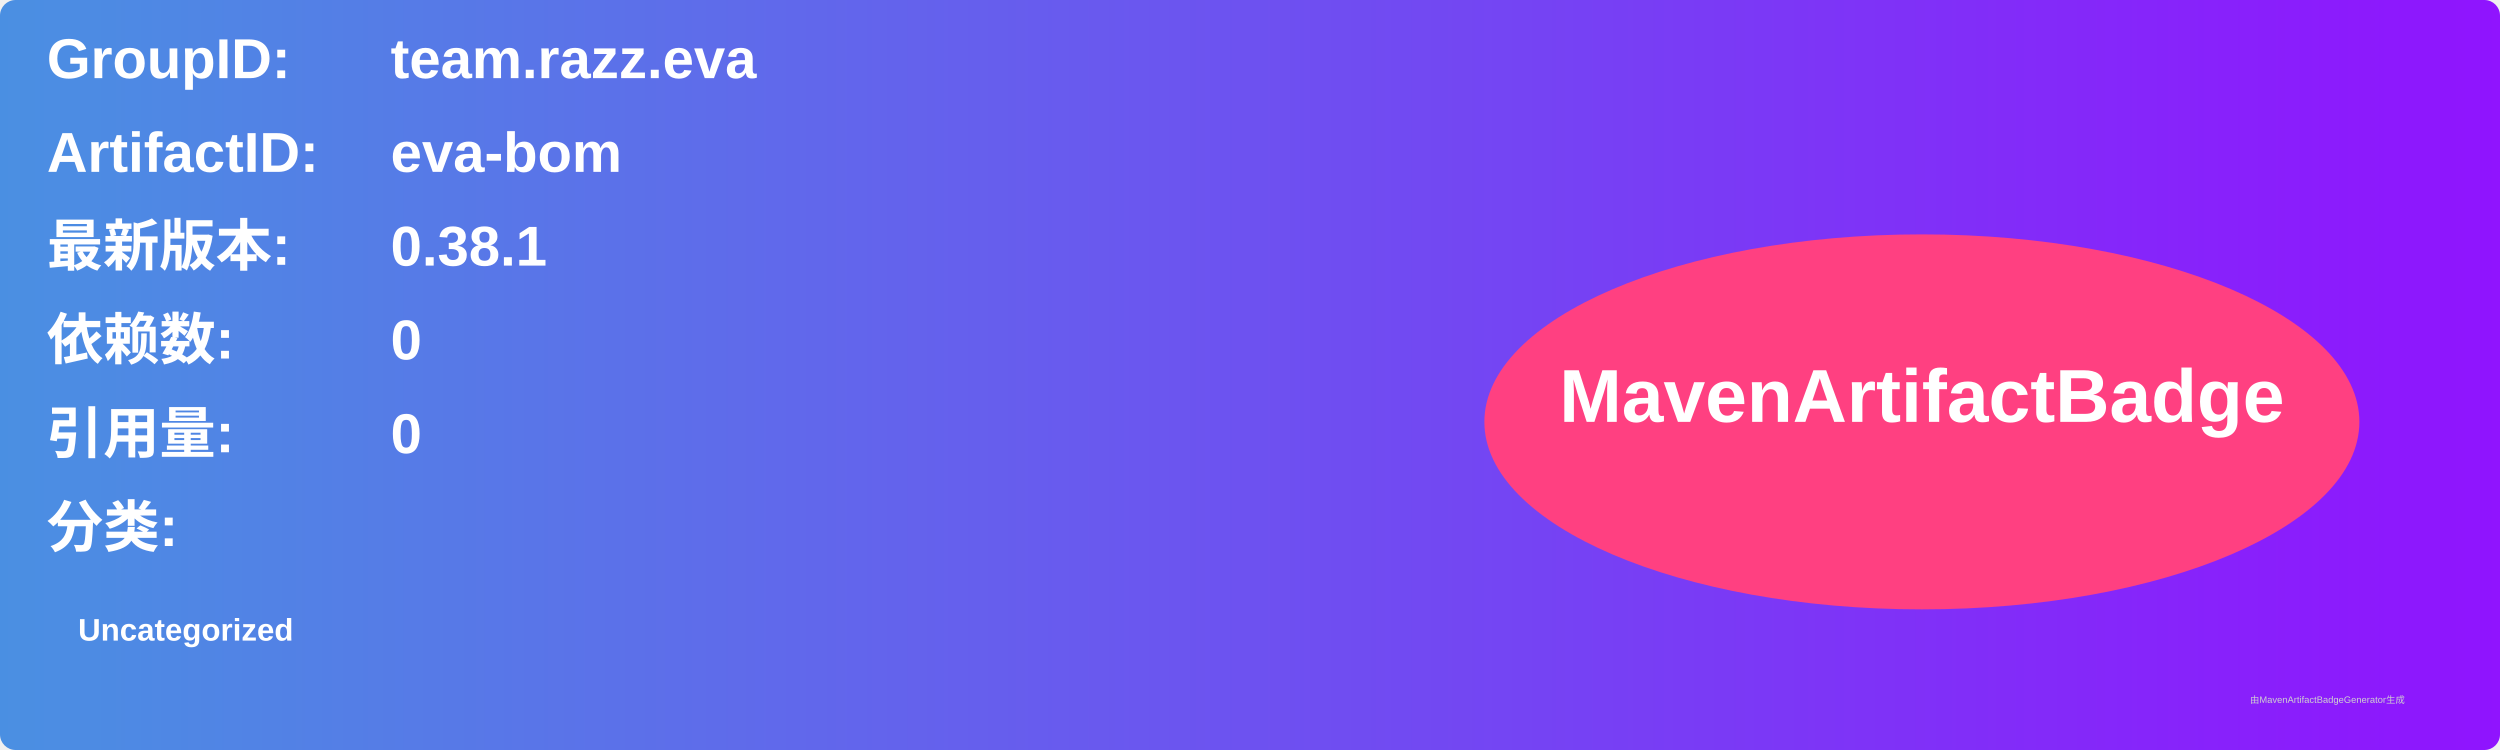
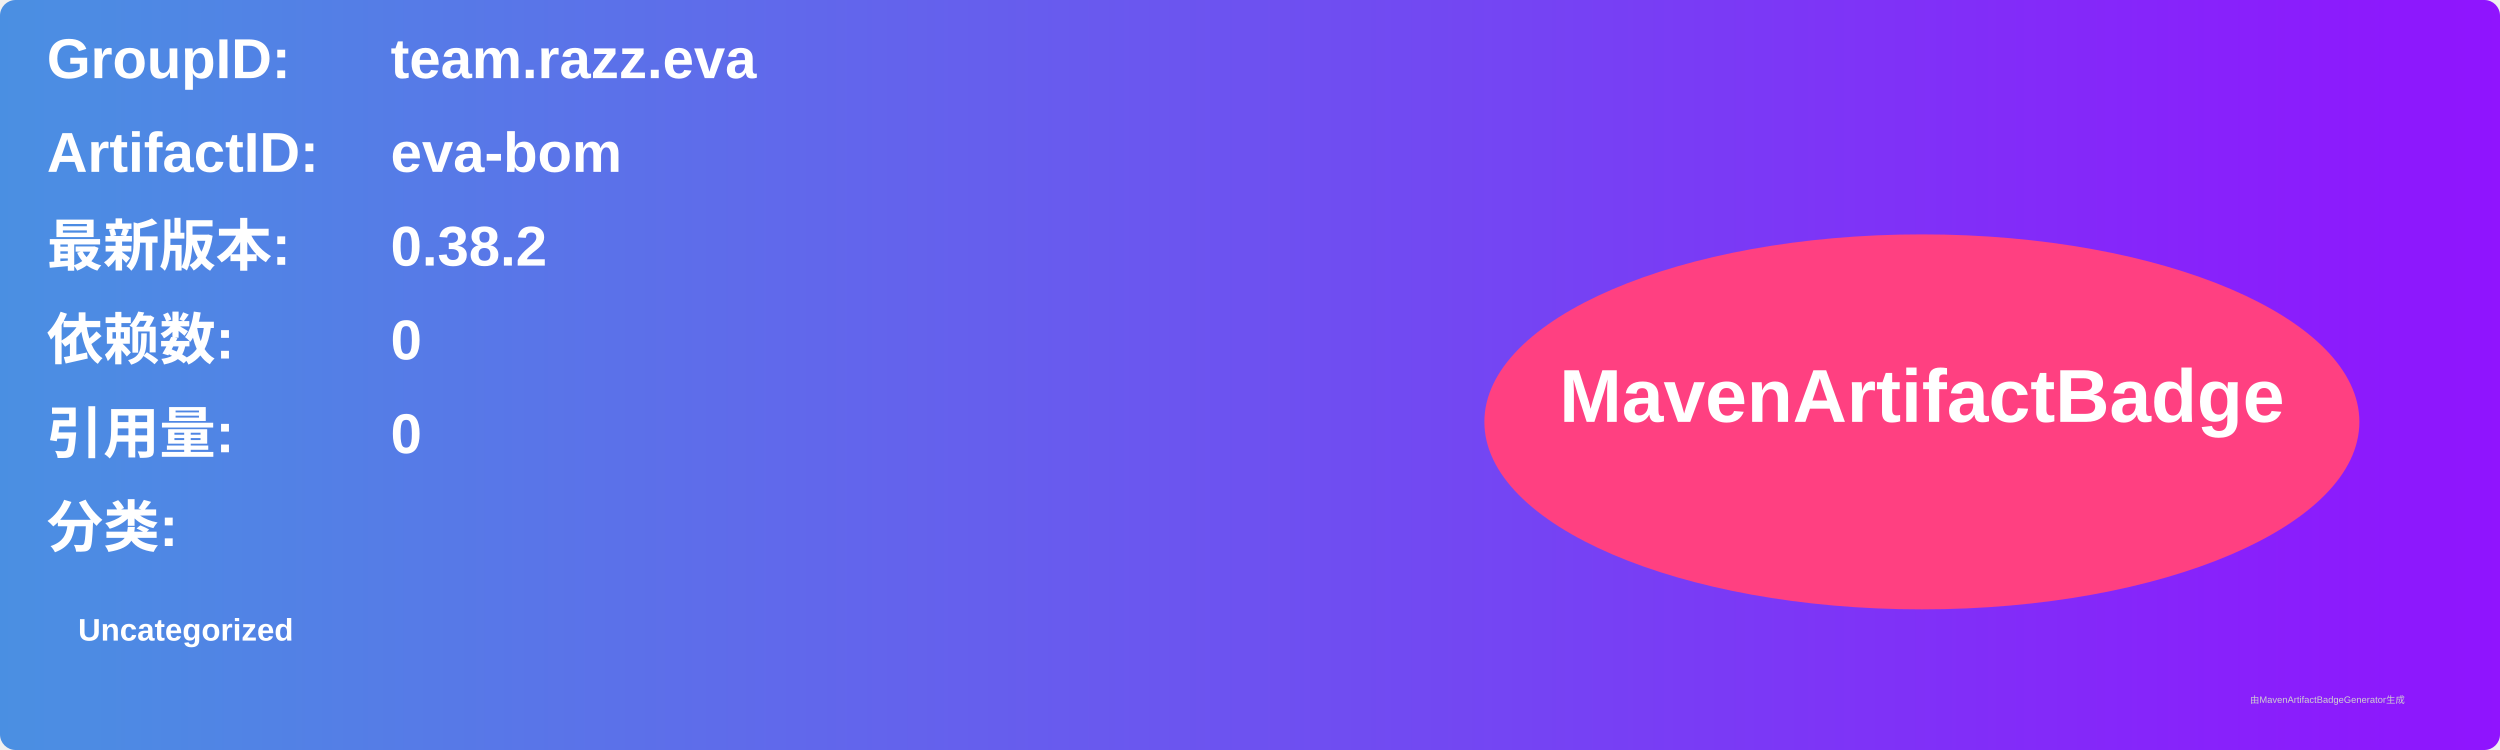
<svg xmlns="http://www.w3.org/2000/svg" width="800" height="240" viewBox="0 0 800 240">
  <linearGradient id="grad" x1="0%" y1="0%" x2="100%" y2="0%">
    <stop offset="0%" stop-color="#4a90e2" />
    <stop offset="100%" stop-color="#9013fe" />
  </linearGradient>
  <rect width="100%" height="100%" rx="5" ry="5" fill="url(#grad)" />
  <g transform="translate(15, 15)">
    <text x="0" y="10" font-family="Arial" font-size="18" fill="white" font-weight="bold" width="260">GroupID:</text>
    <text x="110" y="10" font-family="Arial" font-size="18" fill="white" font-weight="bold" width="460">team.razz.eva</text>
    <text x="0" y="40" font-family="Arial" font-size="18" fill="white" font-weight="bold" width="260">ArtifactID:</text>
    <text x="110" y="40" font-family="Arial" font-size="18" fill="white" font-weight="bold" width="460">eva-bom</text>
    <text x="0" y="70" font-family="Arial" font-size="18" fill="white" font-weight="bold">最新版本:</text>
    <text x="110" y="70" font-family="Arial" font-size="18" fill="white" font-weight="bold">
-       <tspan font-weight="bold">0.38.1</tspan>
+       <tspan font-weight="bold">0.38.2</tspan>
    </text>
    <text x="0" y="100" font-family="Arial" font-size="18" fill="white" font-weight="bold">依赖数: </text>
    <text x="110" y="100" font-family="Arial" font-size="18" fill="white">
      <tspan font-weight="bold">0</tspan>
    </text>
    <text x="0" y="130" font-family="Arial" font-size="18" fill="white" font-weight="bold">引用量: </text>
    <text x="110" y="130" font-family="Arial" font-size="18" fill="white">
      <tspan font-weight="bold">0</tspan>
    </text>
    <text x="0" y="160" font-family="Arial" font-size="18" fill="white" font-weight="bold">分类:</text>
    <text x="10" y="190" font-family="Arial" font-size="10" fill="white">
      <tspan font-weight="bold">Uncategorized</tspan>
    </text>
    <ellipse cx="600" cy="120" rx="140" ry="60" fill="#ff4081" />
    <text x="600" y="120" text-anchor="middle" font-family="Arial" font-size="24" fill="white" font-weight="bold">MavenArtifactBadge</text>
  </g>
  <text x="720" y="225" font-family="Arial" font-size="3" fill="#d0d0d0">由MavenArtifactBadgeGenerator生成</text>
</svg>
